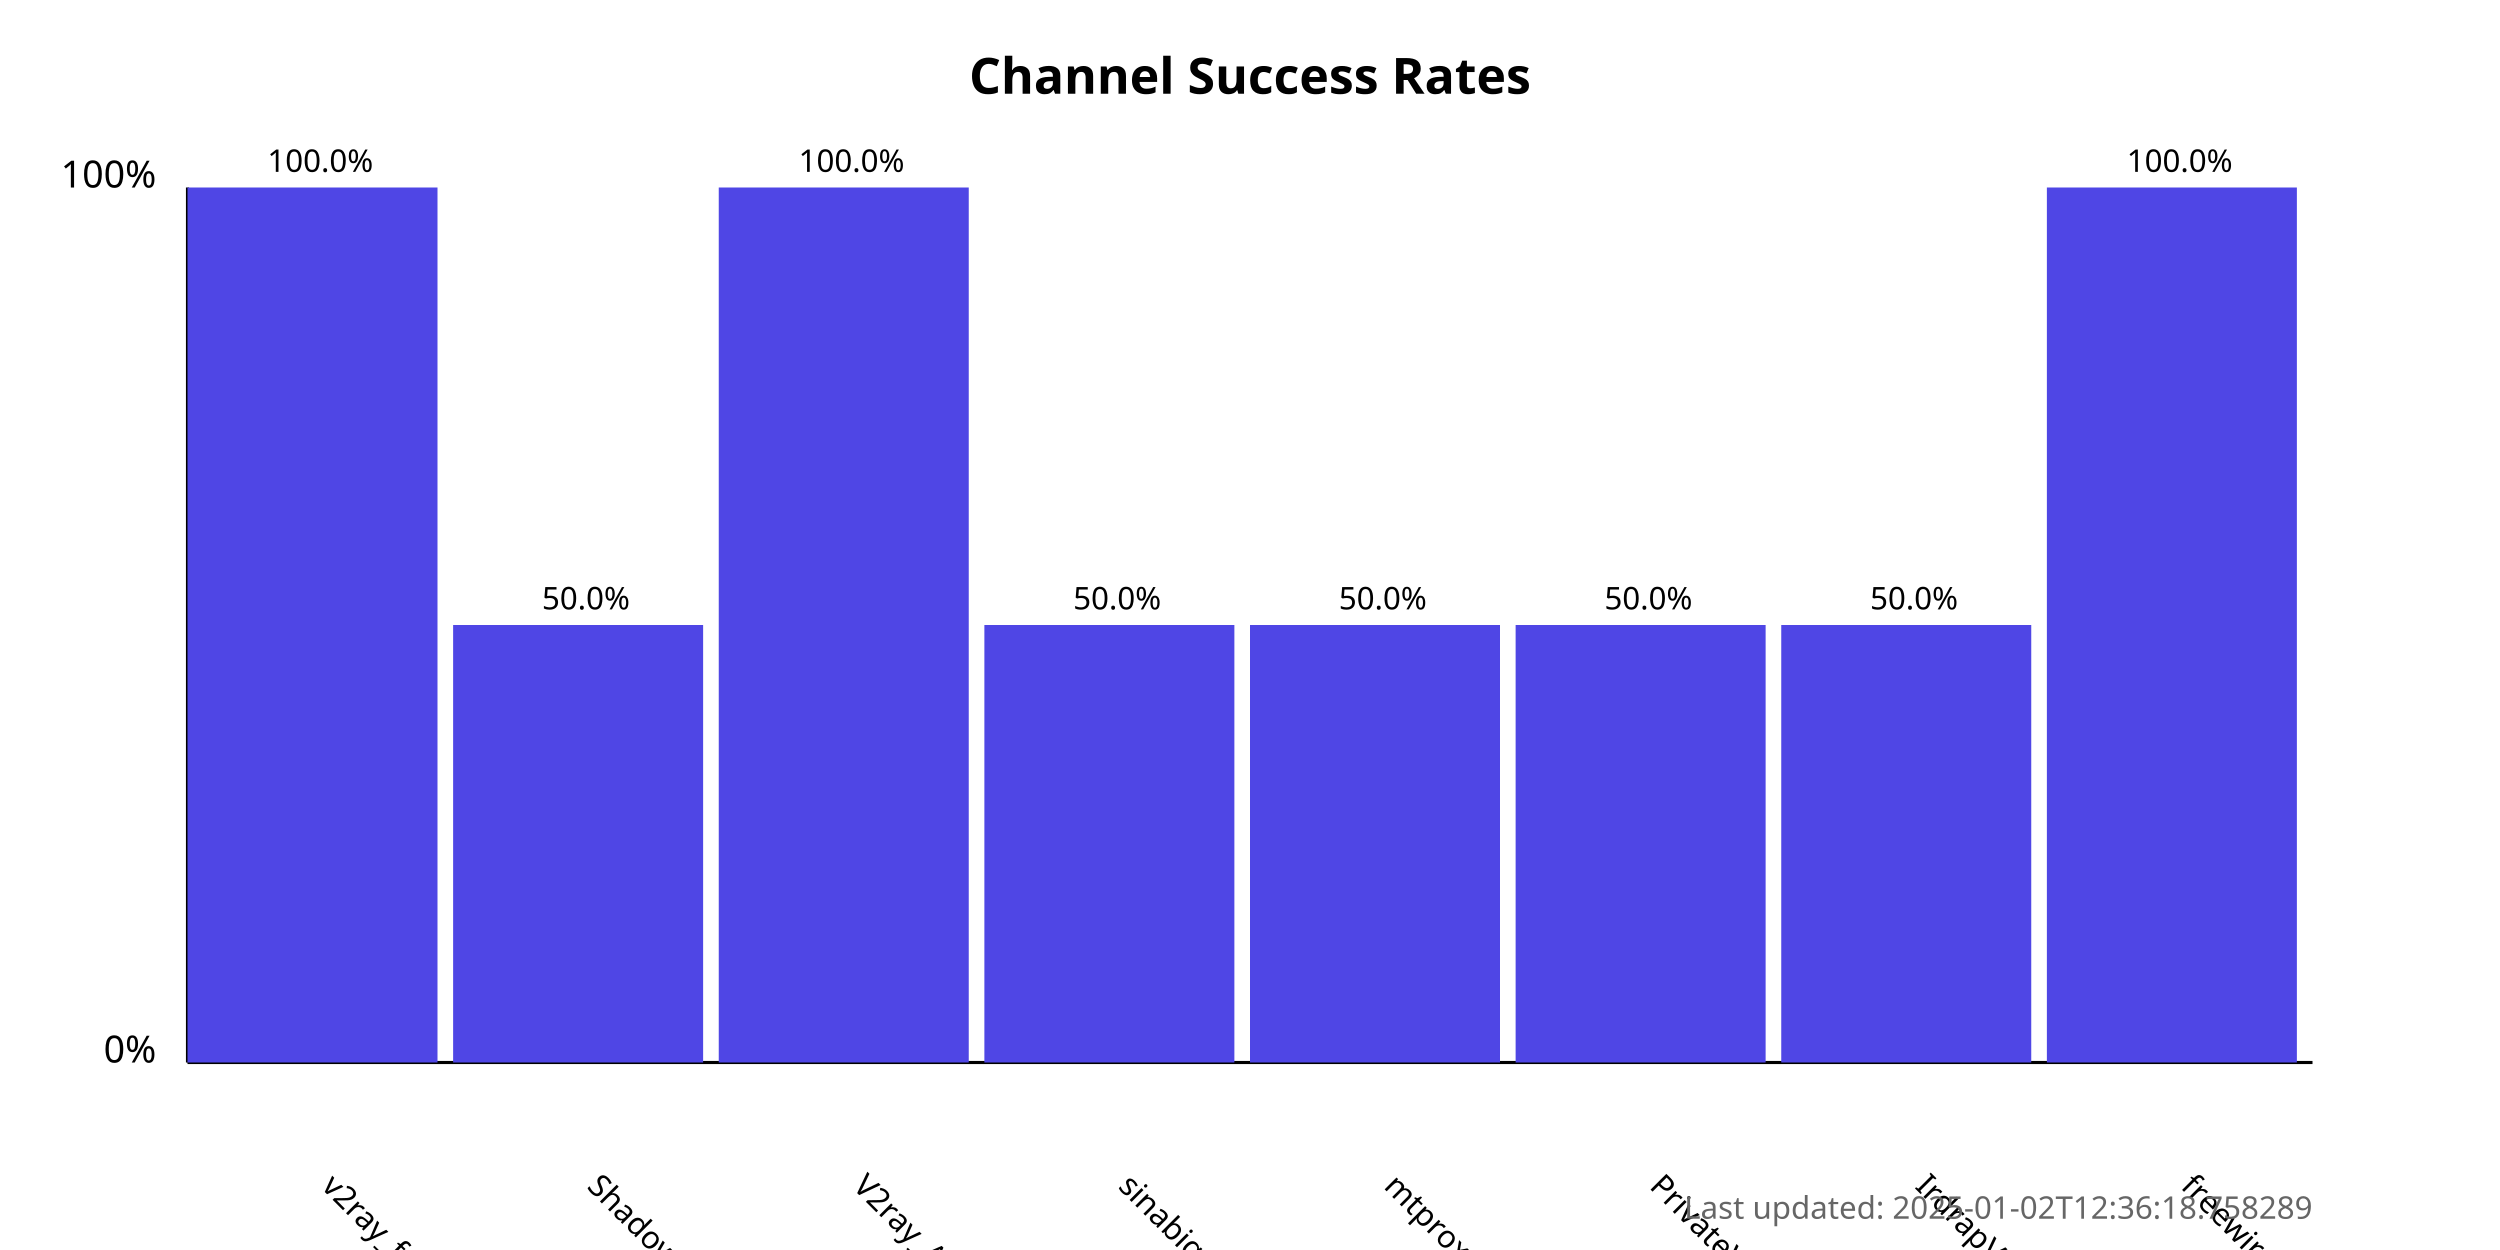
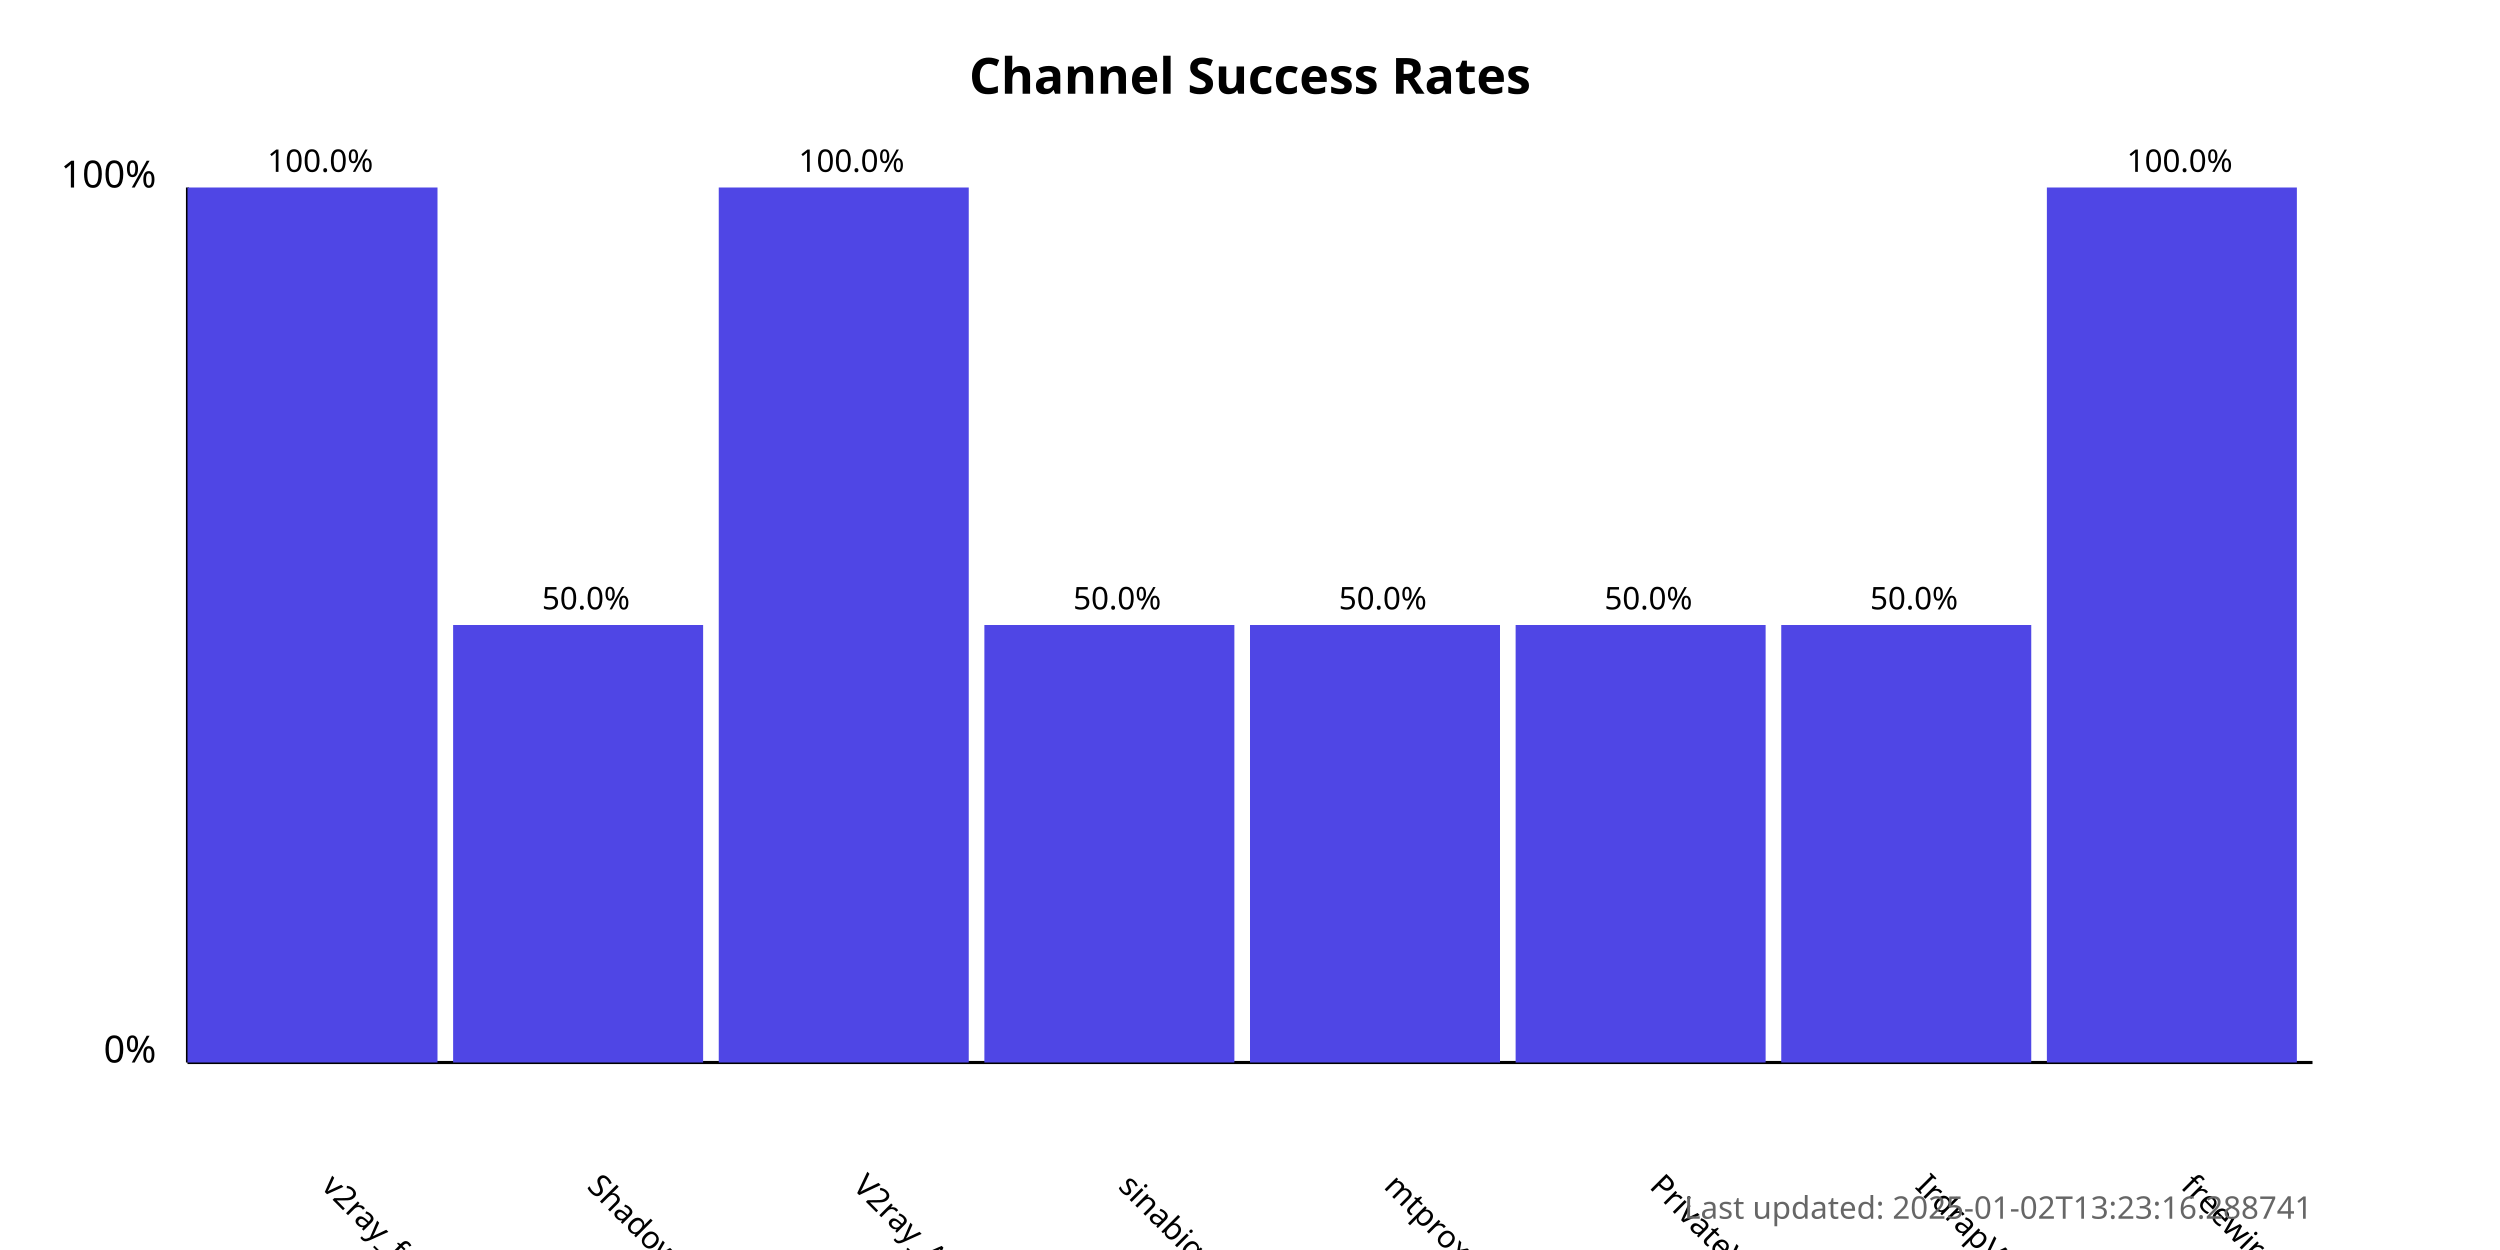
<svg xmlns="http://www.w3.org/2000/svg" width="800" height="400">
  <style>
            .chart-title { font: bold 16px sans-serif; }
            .axis-label { font: 12px sans-serif; }
            .tick-label { font: 10px sans-serif; }
            .bar { fill: #4f46e5; }
            .bar:hover { fill: #6366f1; }
            .timestamp { font: 10px sans-serif; fill: #666; }
        </style>
  <text x="400.0" y="30" text-anchor="middle" class="chart-title">
            Channel Success Rates
        </text>
  <line x1="60" y1="340" x2="60" y2="60" stroke="black" stroke-width="1" />
  <line x1="60" y1="340" x2="740" y2="340" stroke="black" stroke-width="1" />
  <text x="50" y="340" text-anchor="end" class="axis-label">0%</text>
  <text x="50" y="60" text-anchor="end" class="axis-label">100%</text>
  <g>
    <rect x="60" y="60.0" width="80.0" height="280.0" class="bar" />
    <text x="102.5" y="380" transform="rotate(45, 102.5, 380)" text-anchor="start" class="tick-label">
                v2ray_free_conf
            </text>
    <text x="102.5" y="55.0" text-anchor="middle" class="tick-label">
                100.0%
            </text>
  </g>
  <g>
    <rect x="145.0" y="200.0" width="80.0" height="140.0" class="bar" />
    <text x="187.5" y="380" transform="rotate(45, 187.5, 380)" text-anchor="start" class="tick-label">
                ShadowProxy66
            </text>
    <text x="187.5" y="195.0" text-anchor="middle" class="tick-label">
                50.0%
            </text>
  </g>
  <g>
    <rect x="230.0" y="60.0" width="80.0" height="280.0" class="bar" />
    <text x="272.5" y="380" transform="rotate(45, 272.5, 380)" text-anchor="start" class="tick-label">
                V2ray_Alpha
            </text>
    <text x="272.5" y="55.0" text-anchor="middle" class="tick-label">
                100.0%
            </text>
  </g>
  <g>
    <rect x="315.0" y="200.0" width="80.0" height="140.0" class="bar" />
    <text x="357.5" y="380" transform="rotate(45, 357.5, 380)" text-anchor="start" class="tick-label">
                sinabigo
            </text>
    <text x="357.5" y="195.0" text-anchor="middle" class="tick-label">
                50.0%
            </text>
  </g>
  <g>
    <rect x="400.0" y="200.0" width="80.0" height="140.0" class="bar" />
    <text x="442.5" y="380" transform="rotate(45, 442.5, 380)" text-anchor="start" class="tick-label">
                mtproxy_lists
            </text>
    <text x="442.5" y="195.0" text-anchor="middle" class="tick-label">
                50.0%
            </text>
  </g>
  <g>
    <rect x="485.0" y="200.0" width="80.0" height="140.0" class="bar" />
    <text x="527.5" y="380" transform="rotate(45, 527.5, 380)" text-anchor="start" class="tick-label">
                PrivateVPNs
            </text>
    <text x="527.5" y="195.0" text-anchor="middle" class="tick-label">
                50.0%
            </text>
  </g>
  <g>
    <rect x="570.0" y="200.0" width="80.0" height="140.0" class="bar" />
    <text x="612.5" y="380" transform="rotate(45, 612.5, 380)" text-anchor="start" class="tick-label">
                IrdrapVPNnews
            </text>
    <text x="612.5" y="195.0" text-anchor="middle" class="tick-label">
                50.0%
            </text>
  </g>
  <g>
    <rect x="655.0" y="60.0" width="80.0" height="280.0" class="bar" />
    <text x="697.5" y="380" transform="rotate(45, 697.5, 380)" text-anchor="start" class="tick-label">
                freewireguard
            </text>
    <text x="697.5" y="55.0" text-anchor="middle" class="tick-label">
                100.0%
            </text>
  </g>
  <text x="740" y="390" text-anchor="end" class="timestamp">
-             Last updated: 2025-01-02T12:36:18.758289
+             Last updated: 2025-01-02T13:23:16.288741
        </text>
</svg>
